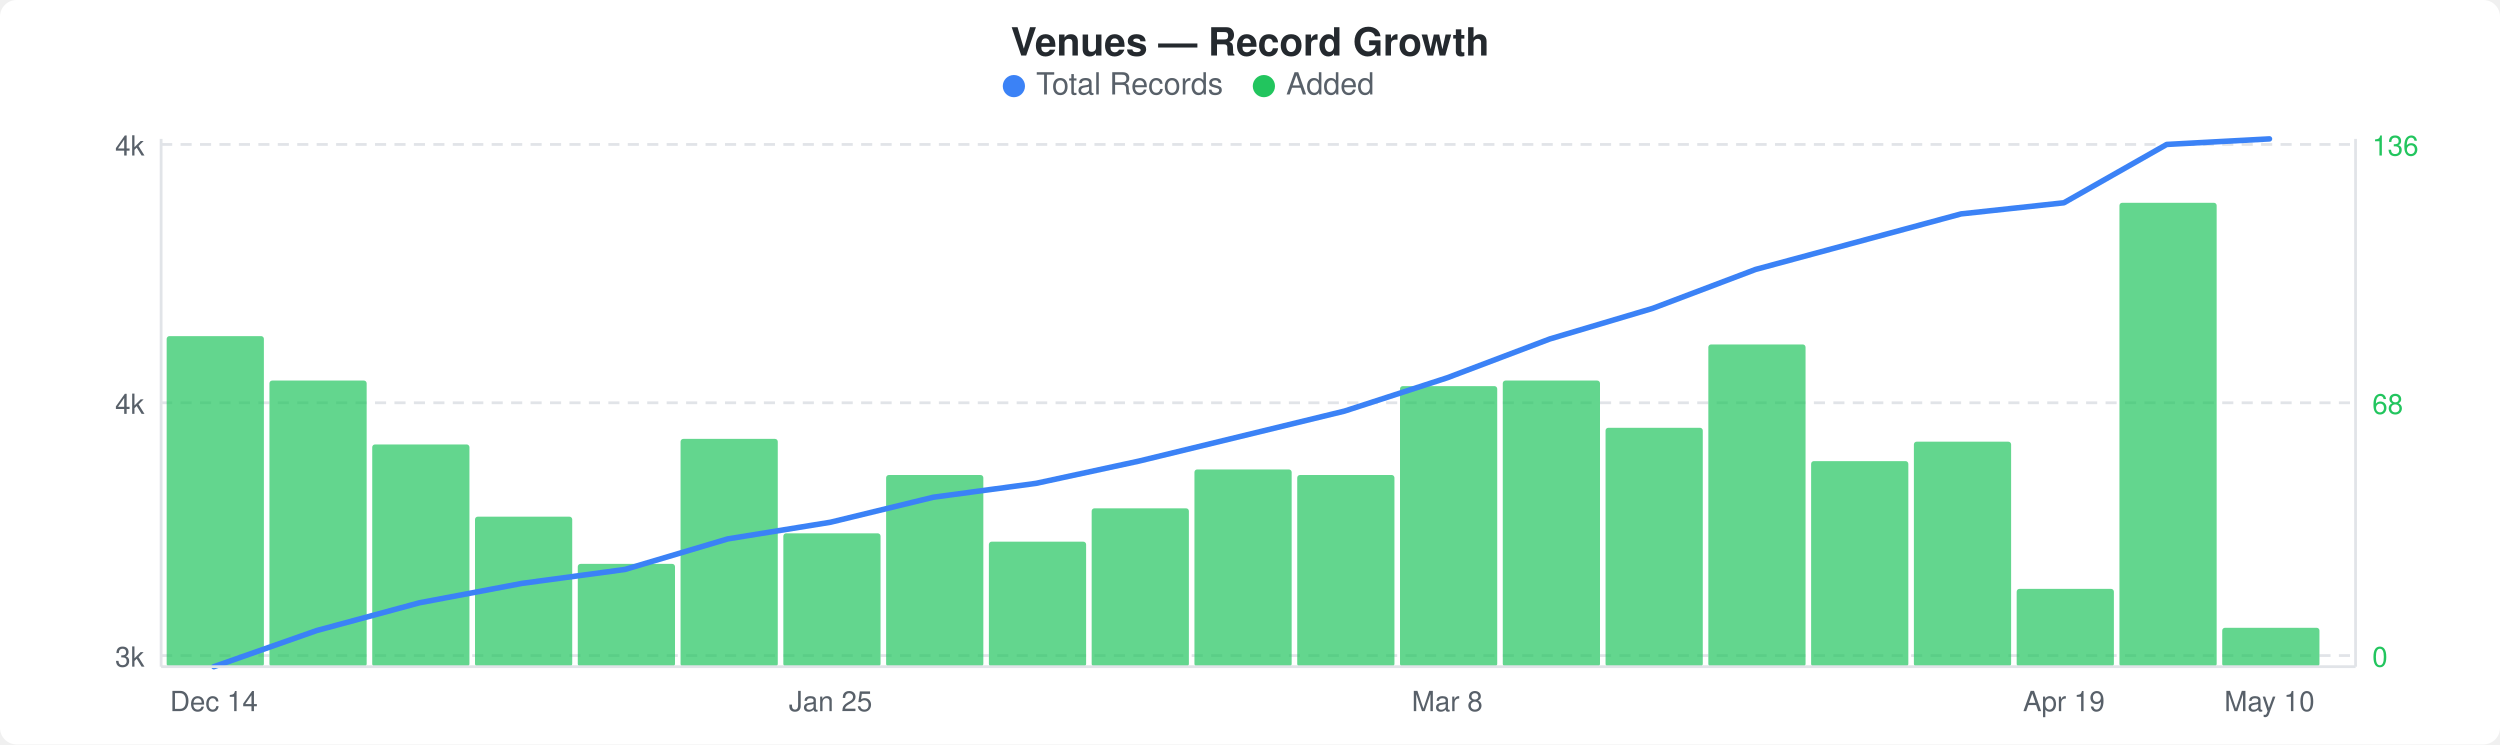
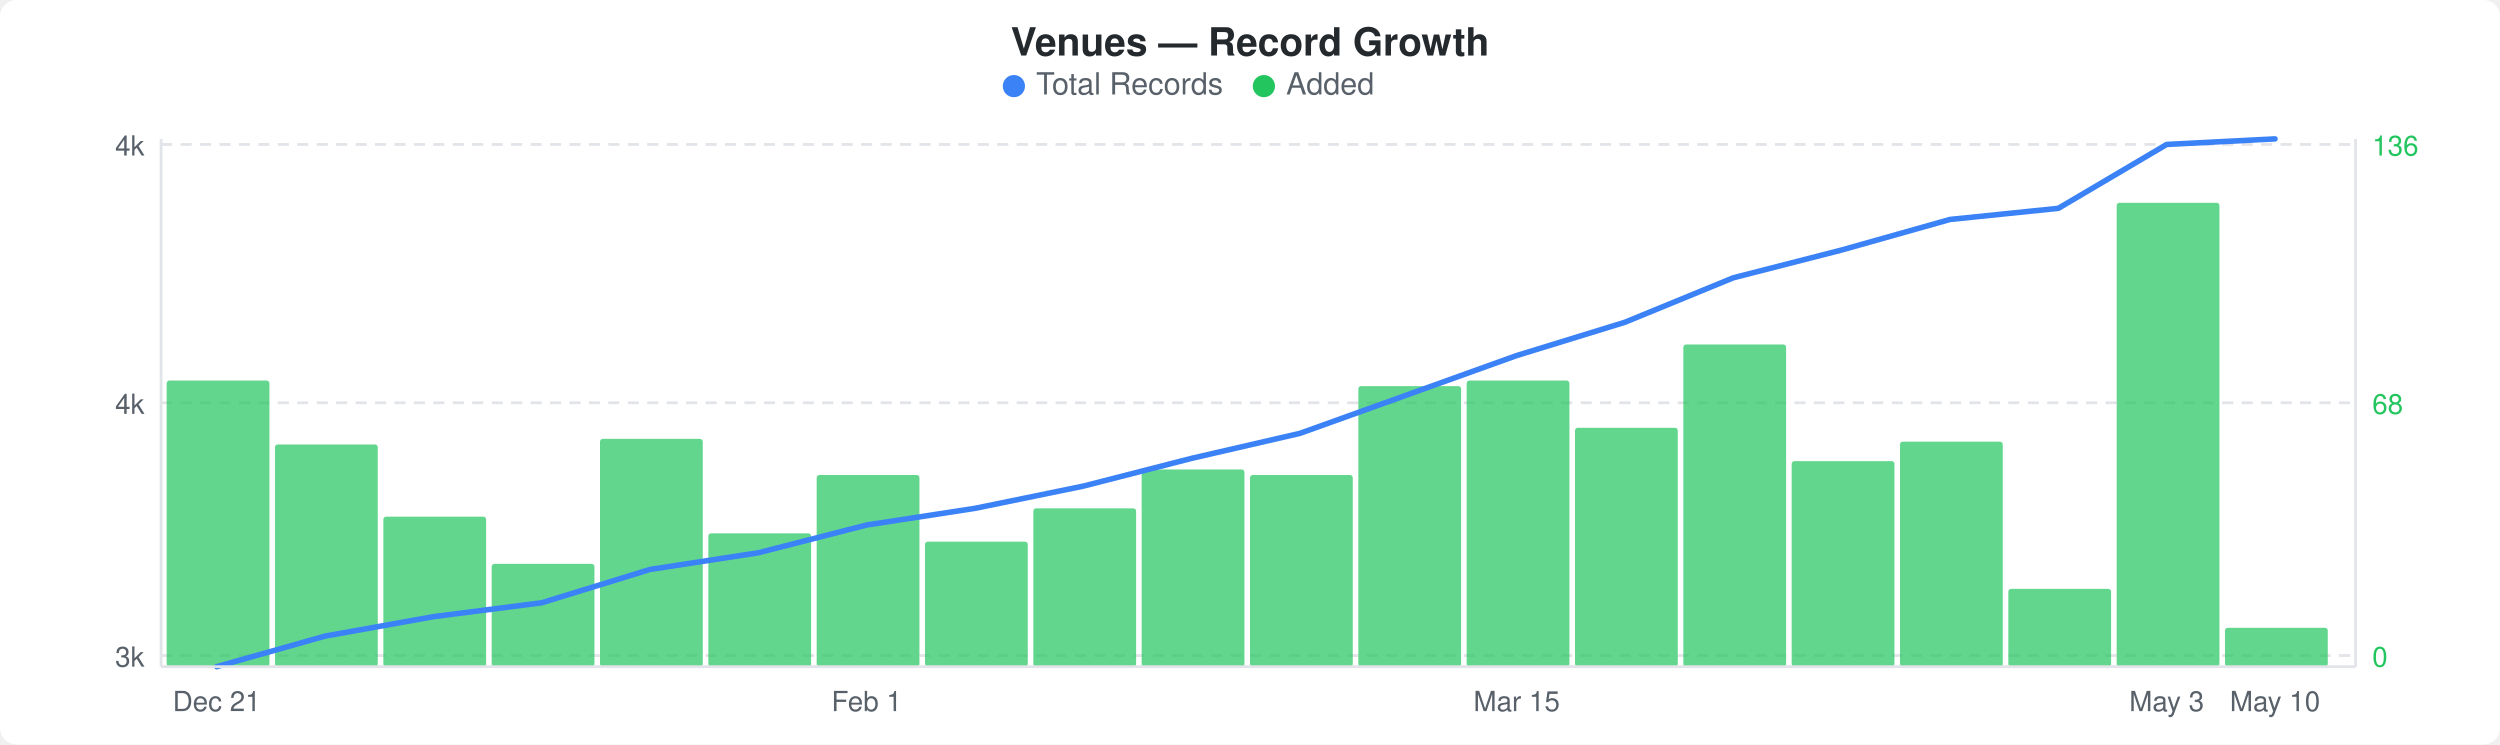
<svg xmlns="http://www.w3.org/2000/svg" width="900" height="268" viewBox="0 0 900 268">
  <rect width="900" height="268" fill="#ffffff" rx="6" ry="6" />
  <text x="450" y="20" text-anchor="middle" font-family="-apple-system, BlinkMacSystemFont, &quot;Segoe UI&quot;, Helvetica, Arial, sans-serif" font-size="14" font-weight="600" fill="#24292e">Venues — Record Growth</text>
  <circle cx="365" cy="31" r="4" fill="#3b82f6" />
  <text x="373" y="34" font-family="-apple-system, BlinkMacSystemFont, &quot;Segoe UI&quot;, Helvetica, Arial, sans-serif" font-size="11" fill="#586069">Total Records</text>
  <circle cx="455" cy="31" r="4" fill="#22c55e" />
  <text x="463" y="34" font-family="-apple-system, BlinkMacSystemFont, &quot;Segoe UI&quot;, Helvetica, Arial, sans-serif" font-size="11" fill="#586069">Added</text>
  <line x1="58" y1="52" x2="848" y2="52" stroke="#e1e4e8" stroke-width="1" stroke-dasharray="4,3" />
  <line x1="58" y1="145" x2="848" y2="145" stroke="#e1e4e8" stroke-width="1" stroke-dasharray="4,3" />
  <line x1="58" y1="236" x2="848" y2="236" stroke="#e1e4e8" stroke-width="1" stroke-dasharray="4,3" />
-   <rect x="60" y="121" width="35" height="119" rx="1" fill="#22c55eb3" />
-   <rect x="97" y="137" width="35" height="103" rx="1" fill="#22c55eb3" />
-   <rect x="134" y="160" width="35" height="80" rx="1" fill="#22c55eb3" />
-   <rect x="171" y="186" width="35" height="54" rx="1" fill="#22c55eb3" />
-   <rect x="208" y="203" width="35" height="37" rx="1" fill="#22c55eb3" />
-   <rect x="245" y="158" width="35" height="82" rx="1" fill="#22c55eb3" />
-   <rect x="282" y="192" width="35" height="48" rx="1" fill="#22c55eb3" />
-   <rect x="319" y="171" width="35" height="69" rx="1" fill="#22c55eb3" />
-   <rect x="356" y="195" width="35" height="45" rx="1" fill="#22c55eb3" />
-   <rect x="393" y="183" width="35" height="57" rx="1" fill="#22c55eb3" />
-   <rect x="430" y="169" width="35" height="71" rx="1" fill="#22c55eb3" />
-   <rect x="467" y="171" width="35" height="69" rx="1" fill="#22c55eb3" />
-   <rect x="504" y="139" width="35" height="101" rx="1" fill="#22c55eb3" />
-   <rect x="541" y="137" width="35" height="103" rx="1" fill="#22c55eb3" />
-   <rect x="578" y="154" width="35" height="86" rx="1" fill="#22c55eb3" />
-   <rect x="615" y="124" width="35" height="116" rx="1" fill="#22c55eb3" />
-   <rect x="652" y="166" width="35" height="74" rx="1" fill="#22c55eb3" />
-   <rect x="689" y="159" width="35" height="81" rx="1" fill="#22c55eb3" />
-   <rect x="726" y="212" width="35" height="28" rx="1" fill="#22c55eb3" />
-   <rect x="763" y="73" width="35" height="167" rx="1" fill="#22c55eb3" />
-   <rect x="800" y="226" width="35" height="14" rx="1" fill="#22c55eb3" />
-   <polyline points="77,240 114,227 151,217 188,210 225,205 262,194 299,188 336,179 373,174 410,166 447,157 484,148 521,136 558,122 595,111 632,97 669,87 706,77 743,73 780,52 817,50" fill="none" stroke="#3b82f6" stroke-width="2" stroke-linejoin="round" stroke-linecap="round" />
+   <rect x="60" y="137" width="37" height="103" rx="1" fill="#22c55eb3" />
+   <rect x="99" y="160" width="37" height="80" rx="1" fill="#22c55eb3" />
+   <rect x="138" y="186" width="37" height="54" rx="1" fill="#22c55eb3" />
+   <rect x="177" y="203" width="37" height="37" rx="1" fill="#22c55eb3" />
+   <rect x="216" y="158" width="37" height="82" rx="1" fill="#22c55eb3" />
+   <rect x="255" y="192" width="37" height="48" rx="1" fill="#22c55eb3" />
+   <rect x="294" y="171" width="37" height="69" rx="1" fill="#22c55eb3" />
+   <rect x="333" y="195" width="37" height="45" rx="1" fill="#22c55eb3" />
+   <rect x="372" y="183" width="37" height="57" rx="1" fill="#22c55eb3" />
+   <rect x="411" y="169" width="37" height="71" rx="1" fill="#22c55eb3" />
+   <rect x="450" y="171" width="37" height="69" rx="1" fill="#22c55eb3" />
+   <rect x="489" y="139" width="37" height="101" rx="1" fill="#22c55eb3" />
+   <rect x="528" y="137" width="37" height="103" rx="1" fill="#22c55eb3" />
+   <rect x="567" y="154" width="37" height="86" rx="1" fill="#22c55eb3" />
+   <rect x="606" y="124" width="37" height="116" rx="1" fill="#22c55eb3" />
+   <rect x="645" y="166" width="37" height="74" rx="1" fill="#22c55eb3" />
+   <rect x="684" y="159" width="37" height="81" rx="1" fill="#22c55eb3" />
+   <rect x="723" y="212" width="37" height="28" rx="1" fill="#22c55eb3" />
+   <rect x="762" y="73" width="37" height="167" rx="1" fill="#22c55eb3" />
+   <rect x="801" y="226" width="37" height="14" rx="1" fill="#22c55eb3" />
+   <polyline points="78,240 117,229 156,222 195,217 234,205 273,199 312,189 351,183 390,175 429,165 468,156 507,142 546,128 585,116 624,100 663,90 702,79 741,75 780,52 819,50" fill="none" stroke="#3b82f6" stroke-width="2" stroke-linejoin="round" stroke-linecap="round" />
  <text x="52" y="56" text-anchor="end" font-family="-apple-system, BlinkMacSystemFont, &quot;Segoe UI&quot;, Helvetica, Arial, sans-serif" font-size="10" fill="#586069">4k</text>
  <text x="52" y="149" text-anchor="end" font-family="-apple-system, BlinkMacSystemFont, &quot;Segoe UI&quot;, Helvetica, Arial, sans-serif" font-size="10" fill="#586069">4k</text>
  <text x="52" y="240" text-anchor="end" font-family="-apple-system, BlinkMacSystemFont, &quot;Segoe UI&quot;, Helvetica, Arial, sans-serif" font-size="10" fill="#586069">3k</text>
  <text x="854" y="56" text-anchor="start" font-family="-apple-system, BlinkMacSystemFont, &quot;Segoe UI&quot;, Helvetica, Arial, sans-serif" font-size="10" fill="#22c55e">136</text>
  <text x="854" y="149" text-anchor="start" font-family="-apple-system, BlinkMacSystemFont, &quot;Segoe UI&quot;, Helvetica, Arial, sans-serif" font-size="10" fill="#22c55e">68</text>
  <text x="854" y="240" text-anchor="start" font-family="-apple-system, BlinkMacSystemFont, &quot;Segoe UI&quot;, Helvetica, Arial, sans-serif" font-size="10" fill="#22c55e">0</text>
  <line x1="58" y1="50" x2="58" y2="240" stroke="#e1e4e8" stroke-width="1" />
  <line x1="58" y1="240" x2="848" y2="240" stroke="#e1e4e8" stroke-width="1" />
  <line x1="848" y1="50" x2="848" y2="240" stroke="#e1e4e8" stroke-width="1" />
-   <text x="77" y="256" text-anchor="middle" font-family="-apple-system, BlinkMacSystemFont, &quot;Segoe UI&quot;, Helvetica, Arial, sans-serif" font-size="10" fill="#586069">Dec 14</text>
-   <text x="299" y="256" text-anchor="middle" font-family="-apple-system, BlinkMacSystemFont, &quot;Segoe UI&quot;, Helvetica, Arial, sans-serif" font-size="10" fill="#586069">Jan 25</text>
-   <text x="521" y="256" text-anchor="middle" font-family="-apple-system, BlinkMacSystemFont, &quot;Segoe UI&quot;, Helvetica, Arial, sans-serif" font-size="10" fill="#586069">Mar 8</text>
-   <text x="743" y="256" text-anchor="middle" font-family="-apple-system, BlinkMacSystemFont, &quot;Segoe UI&quot;, Helvetica, Arial, sans-serif" font-size="10" fill="#586069">Apr 19</text>
-   <text x="817" y="256" text-anchor="middle" font-family="-apple-system, BlinkMacSystemFont, &quot;Segoe UI&quot;, Helvetica, Arial, sans-serif" font-size="10" fill="#586069">May 10</text>
+   <text x="78" y="256" text-anchor="middle" font-family="-apple-system, BlinkMacSystemFont, &quot;Segoe UI&quot;, Helvetica, Arial, sans-serif" font-size="10" fill="#586069">Dec 21</text>
+   <text x="312" y="256" text-anchor="middle" font-family="-apple-system, BlinkMacSystemFont, &quot;Segoe UI&quot;, Helvetica, Arial, sans-serif" font-size="10" fill="#586069">Feb 1</text>
+   <text x="546" y="256" text-anchor="middle" font-family="-apple-system, BlinkMacSystemFont, &quot;Segoe UI&quot;, Helvetica, Arial, sans-serif" font-size="10" fill="#586069">Mar 15</text>
+   <text x="780" y="256" text-anchor="middle" font-family="-apple-system, BlinkMacSystemFont, &quot;Segoe UI&quot;, Helvetica, Arial, sans-serif" font-size="10" fill="#586069">May 3</text>
+   <text x="819" y="256" text-anchor="middle" font-family="-apple-system, BlinkMacSystemFont, &quot;Segoe UI&quot;, Helvetica, Arial, sans-serif" font-size="10" fill="#586069">May 10</text>
</svg>
